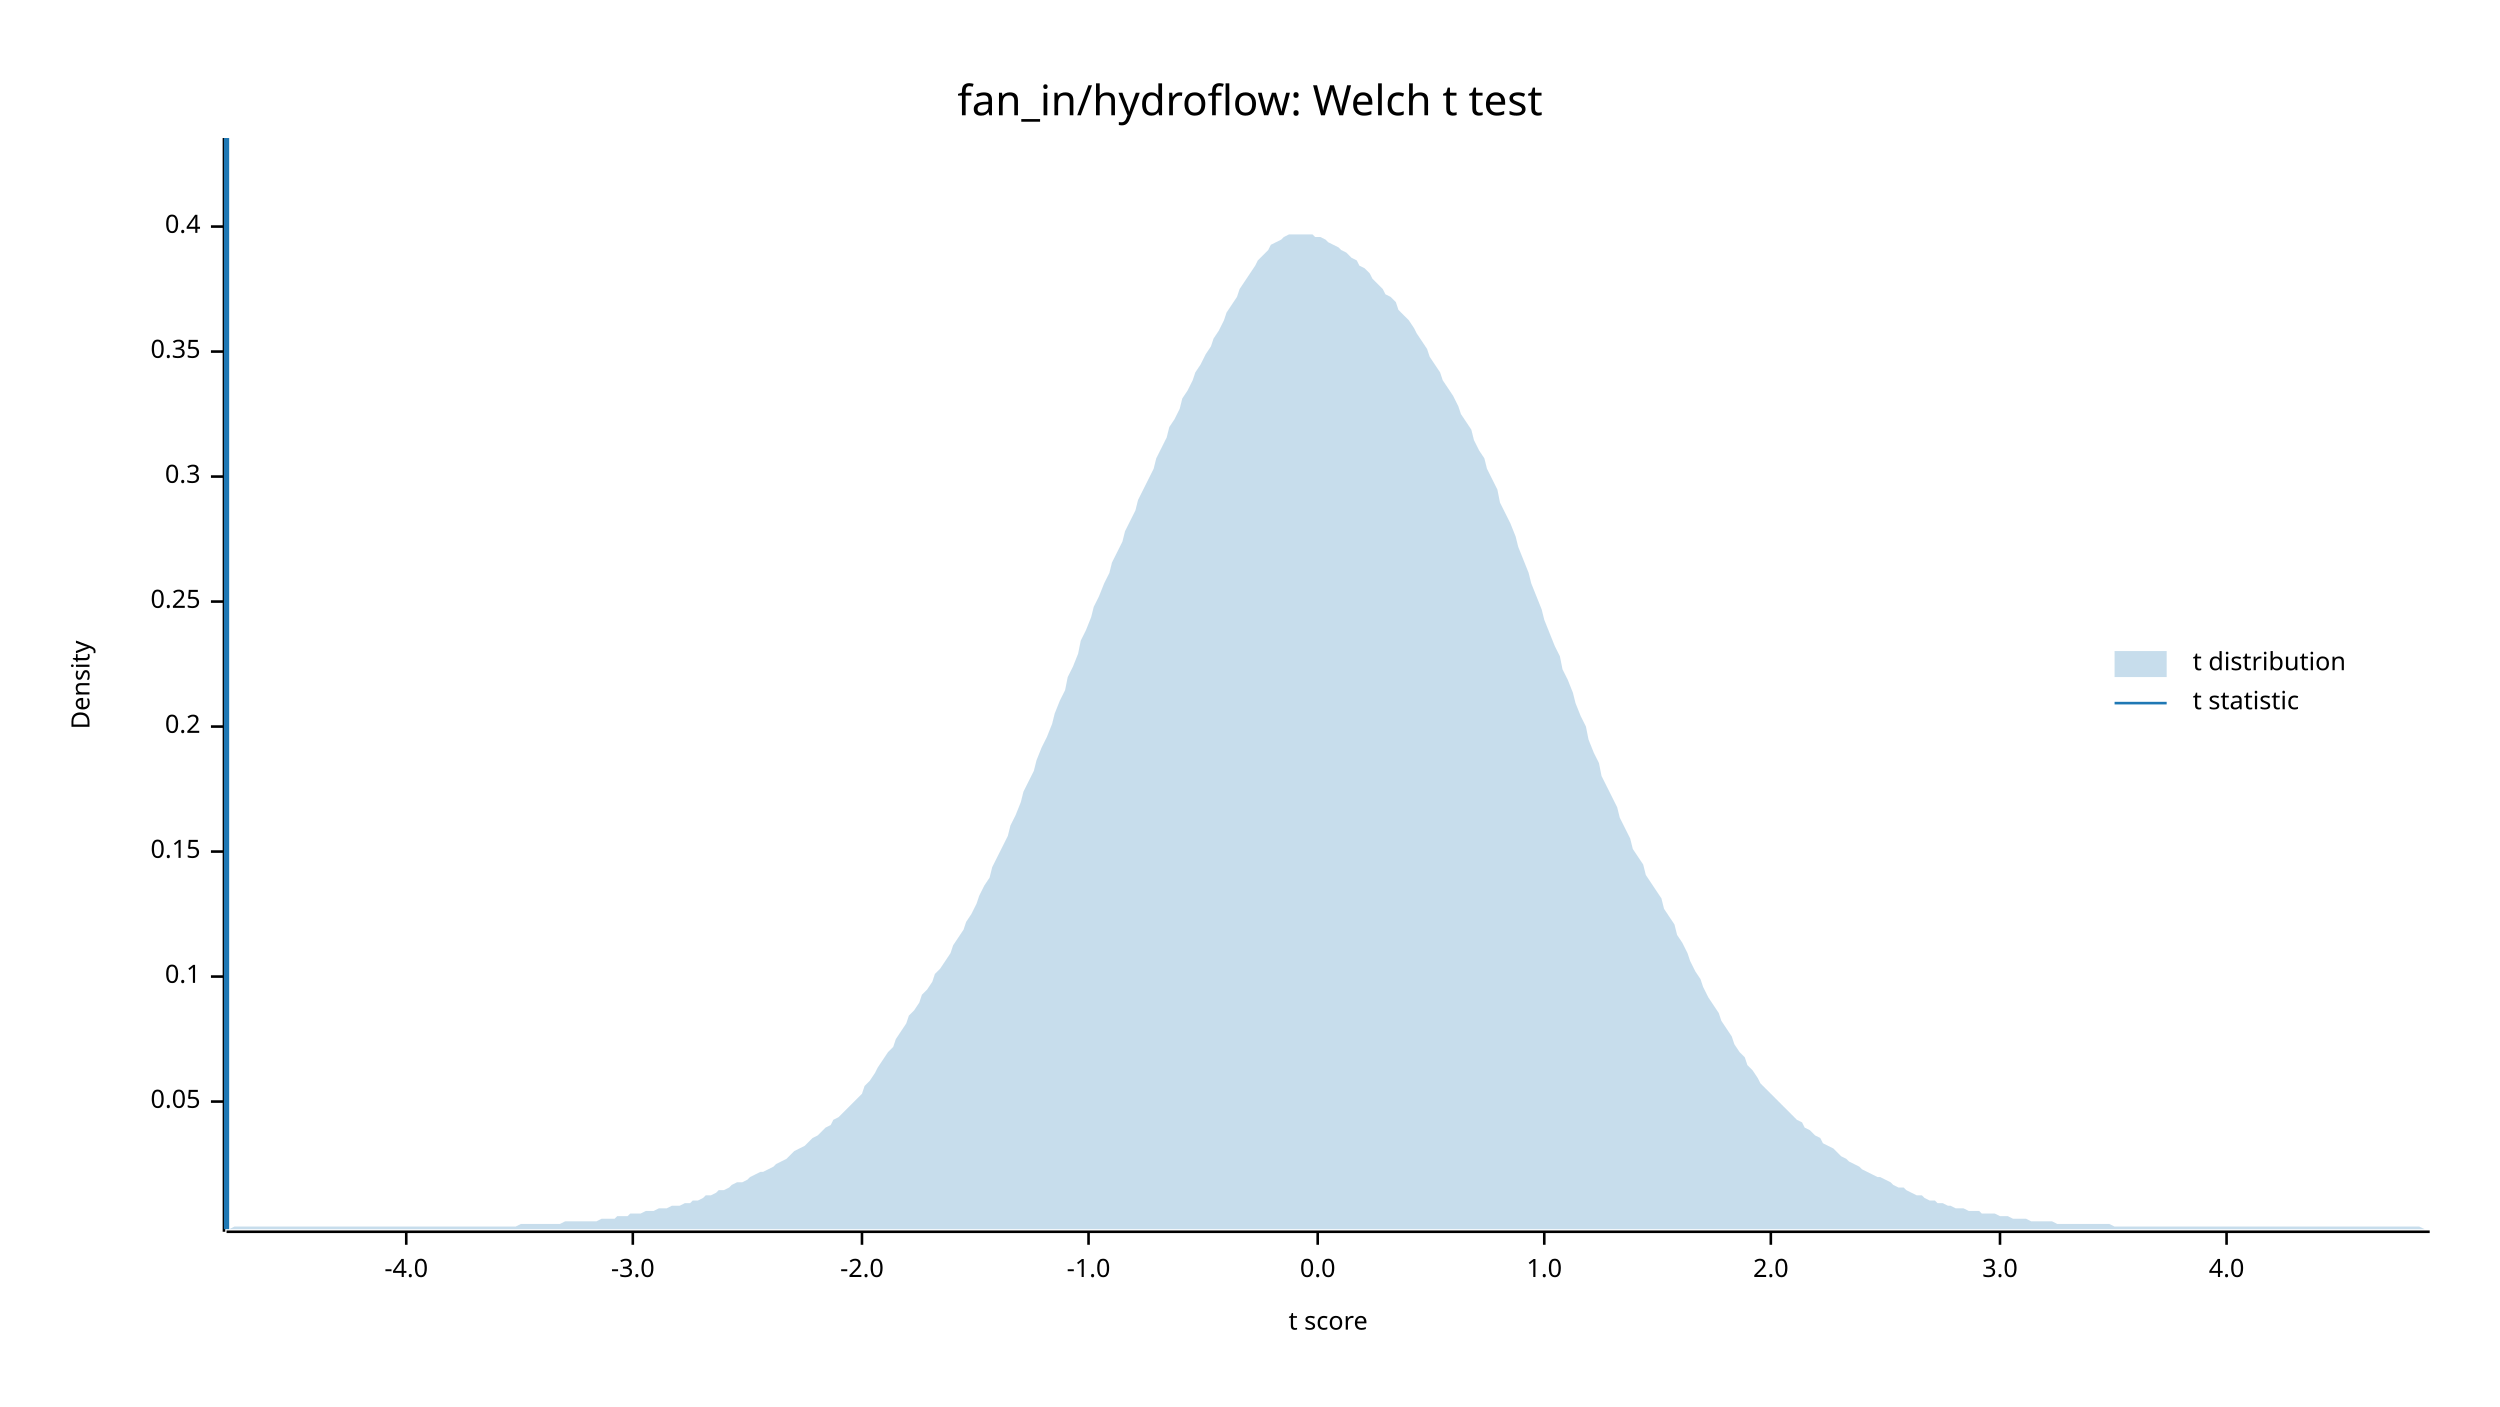
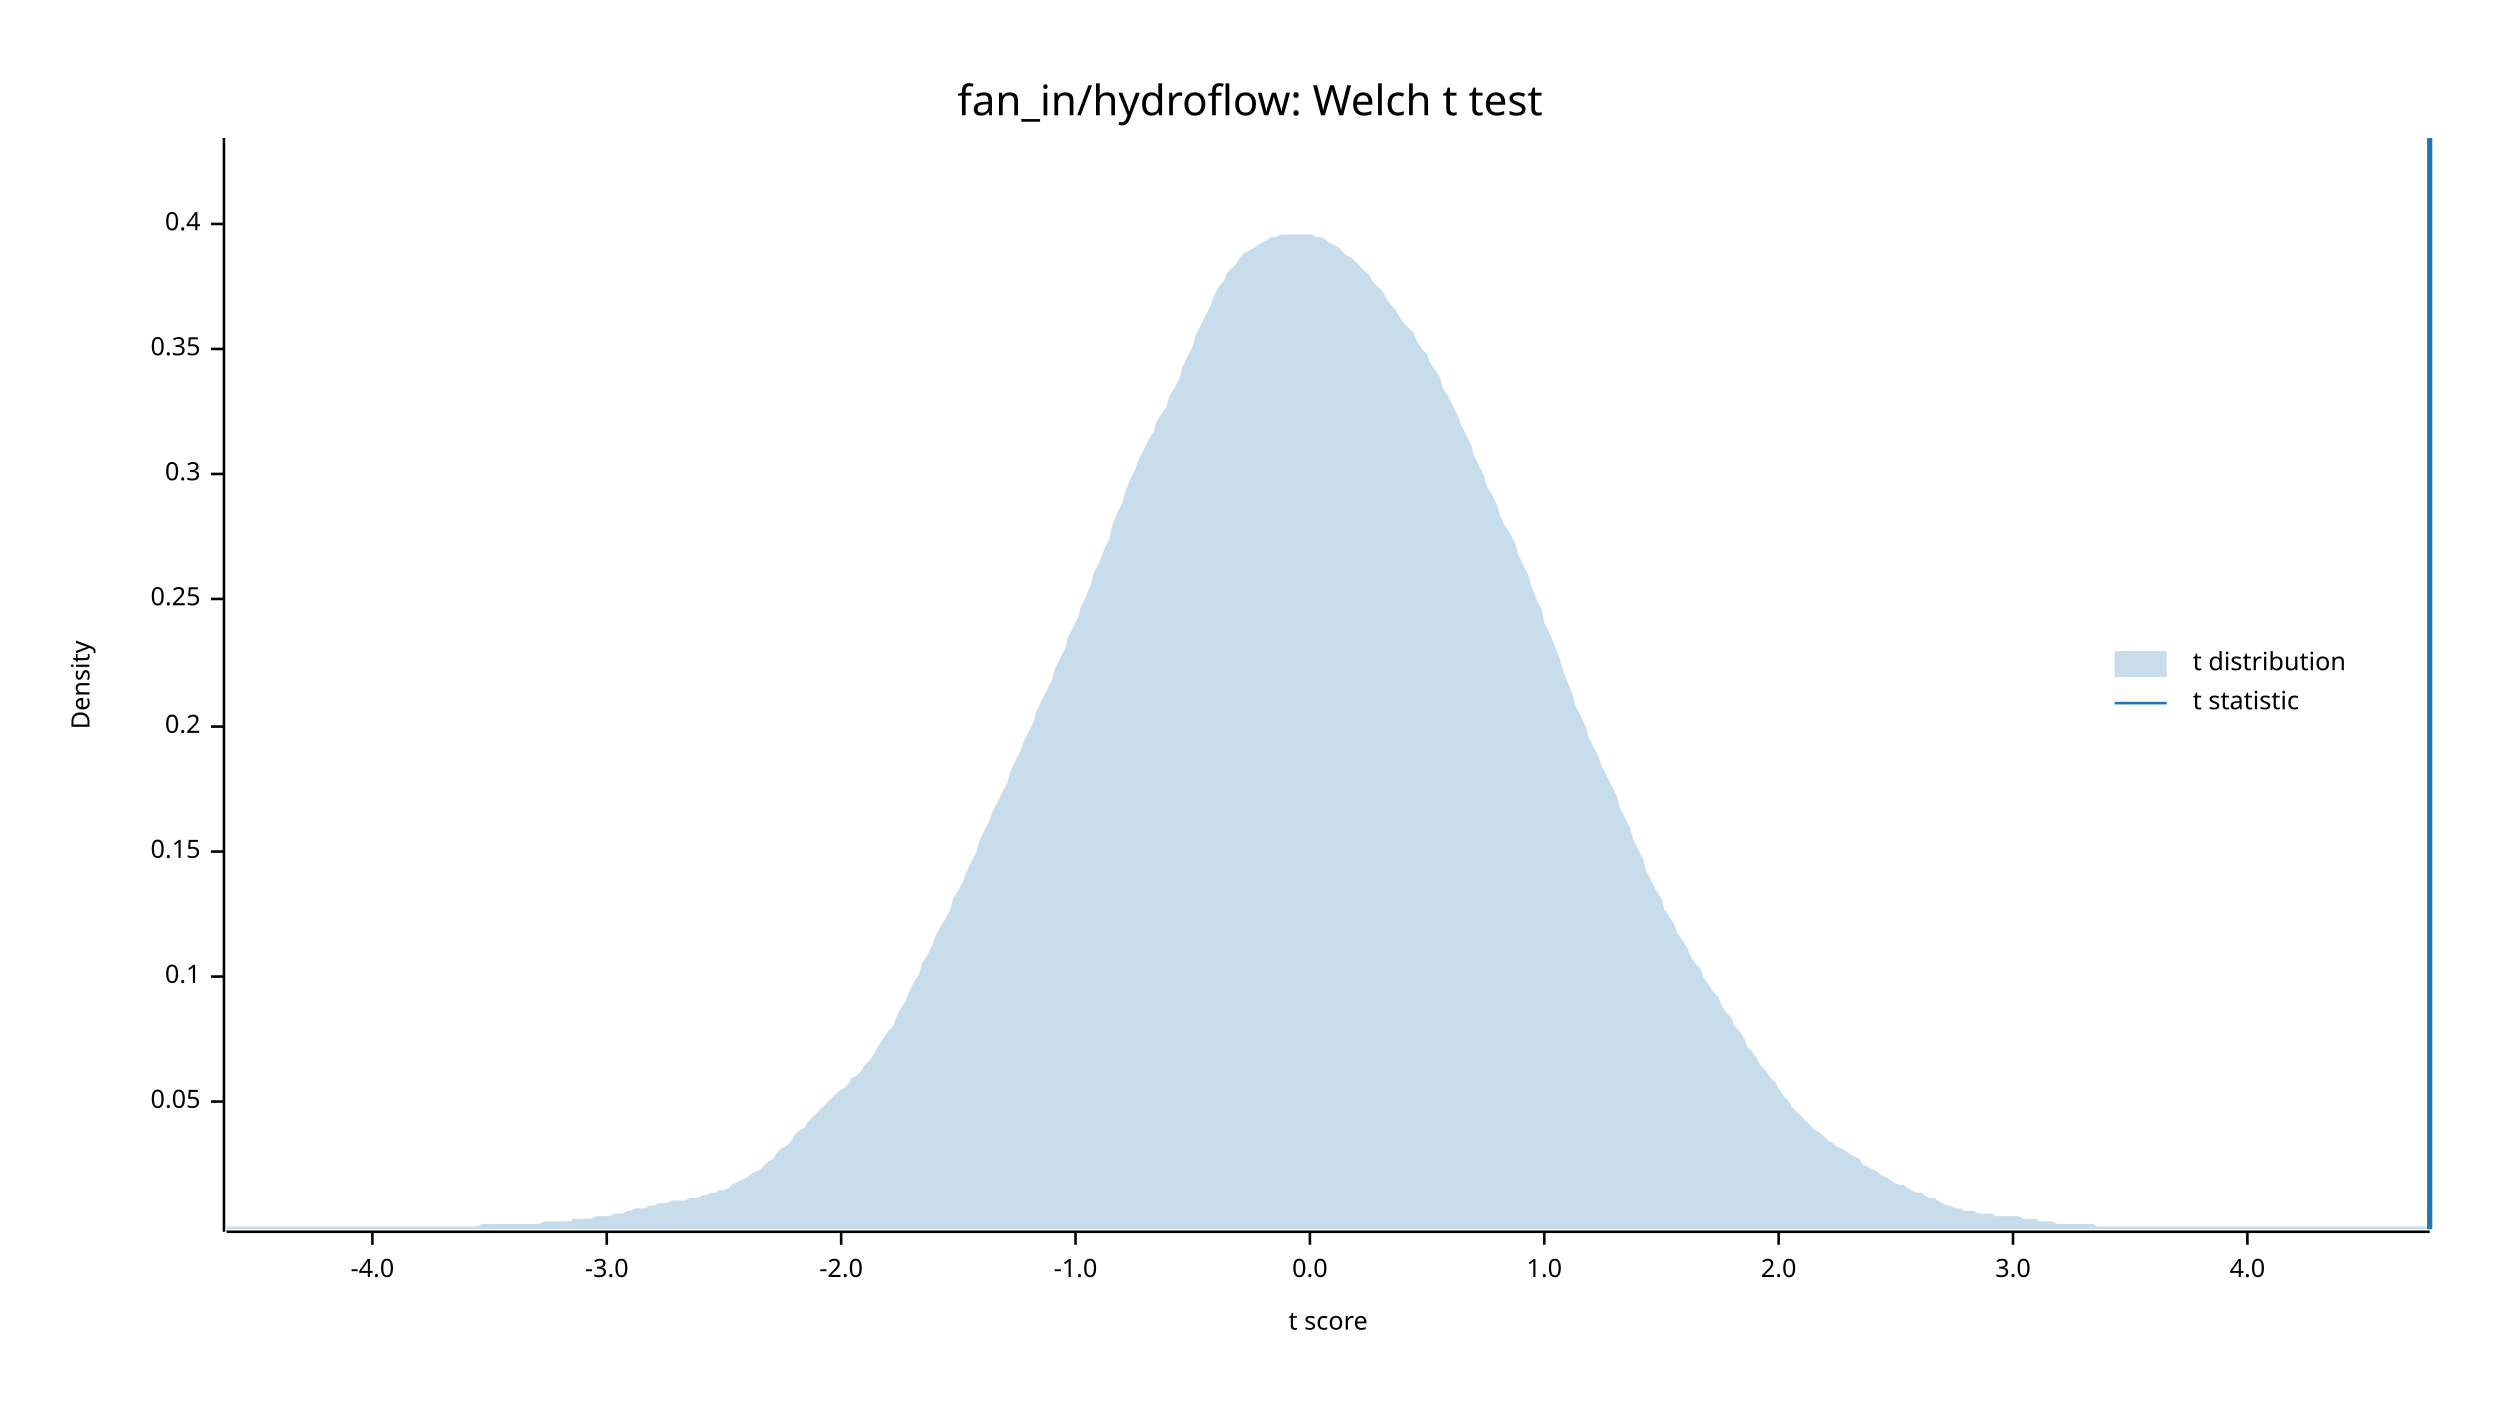
<svg xmlns="http://www.w3.org/2000/svg" width="960" height="540" viewBox="0 0 960 540">
  <text x="480" y="32" dy="0.76em" text-anchor="middle" font-family="sans-serif" font-size="16.129" opacity="1" fill="#000000">
fan_in/hydroflow: Welch t test
</text>
  <text x="27" y="263" dy="0.76em" text-anchor="middle" font-family="sans-serif" font-size="9.677" opacity="1" fill="#000000" transform="rotate(270, 27, 263)">
Density
</text>
  <text x="510" y="513" dy="-0.5ex" text-anchor="middle" font-family="sans-serif" font-size="9.677" opacity="1" fill="#000000">
t score
</text>
  <polyline fill="none" opacity="1" stroke="#000000" stroke-width="1" points="86,53 86,473 " />
  <text x="77" y="423" dy="0.5ex" text-anchor="end" font-family="sans-serif" font-size="9.677" opacity="1" fill="#000000">
0.05
</text>
  <polyline fill="none" opacity="1" stroke="#000000" stroke-width="1" points="81,423 86,423 " />
  <text x="77" y="375" dy="0.5ex" text-anchor="end" font-family="sans-serif" font-size="9.677" opacity="1" fill="#000000">
0.1
</text>
  <polyline fill="none" opacity="1" stroke="#000000" stroke-width="1" points="81,375 86,375 " />
  <text x="77" y="327" dy="0.5ex" text-anchor="end" font-family="sans-serif" font-size="9.677" opacity="1" fill="#000000">
0.15
</text>
  <polyline fill="none" opacity="1" stroke="#000000" stroke-width="1" points="81,327 86,327 " />
  <text x="77" y="279" dy="0.5ex" text-anchor="end" font-family="sans-serif" font-size="9.677" opacity="1" fill="#000000">
0.2
</text>
  <polyline fill="none" opacity="1" stroke="#000000" stroke-width="1" points="81,279 86,279 " />
-   <text x="77" y="231" dy="0.5ex" text-anchor="end" font-family="sans-serif" font-size="9.677" opacity="1" fill="#000000">
+   <text x="77" y="230" dy="0.5ex" text-anchor="end" font-family="sans-serif" font-size="9.677" opacity="1" fill="#000000">
0.25
</text>
-   <polyline fill="none" opacity="1" stroke="#000000" stroke-width="1" points="81,231 86,231 " />
-   <text x="77" y="183" dy="0.5ex" text-anchor="end" font-family="sans-serif" font-size="9.677" opacity="1" fill="#000000">
+   <polyline fill="none" opacity="1" stroke="#000000" stroke-width="1" points="81,230 86,230 " />
+   <text x="77" y="182" dy="0.5ex" text-anchor="end" font-family="sans-serif" font-size="9.677" opacity="1" fill="#000000">
0.3
</text>
-   <polyline fill="none" opacity="1" stroke="#000000" stroke-width="1" points="81,183 86,183 " />
-   <text x="77" y="135" dy="0.5ex" text-anchor="end" font-family="sans-serif" font-size="9.677" opacity="1" fill="#000000">
+   <polyline fill="none" opacity="1" stroke="#000000" stroke-width="1" points="81,182 86,182 " />
+   <text x="77" y="134" dy="0.5ex" text-anchor="end" font-family="sans-serif" font-size="9.677" opacity="1" fill="#000000">
0.35
</text>
-   <polyline fill="none" opacity="1" stroke="#000000" stroke-width="1" points="81,135 86,135 " />
-   <text x="77" y="87" dy="0.5ex" text-anchor="end" font-family="sans-serif" font-size="9.677" opacity="1" fill="#000000">
+   <polyline fill="none" opacity="1" stroke="#000000" stroke-width="1" points="81,134 86,134 " />
+   <text x="77" y="86" dy="0.5ex" text-anchor="end" font-family="sans-serif" font-size="9.677" opacity="1" fill="#000000">
0.4
</text>
-   <polyline fill="none" opacity="1" stroke="#000000" stroke-width="1" points="81,87 86,87 " />
+   <polyline fill="none" opacity="1" stroke="#000000" stroke-width="1" points="81,86 86,86 " />
  <polyline fill="none" opacity="1" stroke="#000000" stroke-width="1" points="87,473 933,473 " />
-   <text x="156" y="483" dy="0.76em" text-anchor="middle" font-family="sans-serif" font-size="9.677" opacity="1" fill="#000000">
+   <text x="143" y="483" dy="0.76em" text-anchor="middle" font-family="sans-serif" font-size="9.677" opacity="1" fill="#000000">
-4.0
</text>
-   <polyline fill="none" opacity="1" stroke="#000000" stroke-width="1" points="156,473 156,478 " />
-   <text x="243" y="483" dy="0.76em" text-anchor="middle" font-family="sans-serif" font-size="9.677" opacity="1" fill="#000000">
+   <polyline fill="none" opacity="1" stroke="#000000" stroke-width="1" points="143,473 143,478 " />
+   <text x="233" y="483" dy="0.76em" text-anchor="middle" font-family="sans-serif" font-size="9.677" opacity="1" fill="#000000">
-3.0
</text>
-   <polyline fill="none" opacity="1" stroke="#000000" stroke-width="1" points="243,473 243,478 " />
-   <text x="331" y="483" dy="0.76em" text-anchor="middle" font-family="sans-serif" font-size="9.677" opacity="1" fill="#000000">
+   <polyline fill="none" opacity="1" stroke="#000000" stroke-width="1" points="233,473 233,478 " />
+   <text x="323" y="483" dy="0.76em" text-anchor="middle" font-family="sans-serif" font-size="9.677" opacity="1" fill="#000000">
-2.0
</text>
-   <polyline fill="none" opacity="1" stroke="#000000" stroke-width="1" points="331,473 331,478 " />
-   <text x="418" y="483" dy="0.76em" text-anchor="middle" font-family="sans-serif" font-size="9.677" opacity="1" fill="#000000">
+   <polyline fill="none" opacity="1" stroke="#000000" stroke-width="1" points="323,473 323,478 " />
+   <text x="413" y="483" dy="0.76em" text-anchor="middle" font-family="sans-serif" font-size="9.677" opacity="1" fill="#000000">
-1.0
</text>
-   <polyline fill="none" opacity="1" stroke="#000000" stroke-width="1" points="418,473 418,478 " />
-   <text x="506" y="483" dy="0.76em" text-anchor="middle" font-family="sans-serif" font-size="9.677" opacity="1" fill="#000000">
+   <polyline fill="none" opacity="1" stroke="#000000" stroke-width="1" points="413,473 413,478 " />
+   <text x="503" y="483" dy="0.76em" text-anchor="middle" font-family="sans-serif" font-size="9.677" opacity="1" fill="#000000">
0.0
</text>
-   <polyline fill="none" opacity="1" stroke="#000000" stroke-width="1" points="506,473 506,478 " />
+   <polyline fill="none" opacity="1" stroke="#000000" stroke-width="1" points="503,473 503,478 " />
  <text x="593" y="483" dy="0.76em" text-anchor="middle" font-family="sans-serif" font-size="9.677" opacity="1" fill="#000000">
1.0
</text>
  <polyline fill="none" opacity="1" stroke="#000000" stroke-width="1" points="593,473 593,478 " />
-   <text x="680" y="483" dy="0.76em" text-anchor="middle" font-family="sans-serif" font-size="9.677" opacity="1" fill="#000000">
+   <text x="683" y="483" dy="0.76em" text-anchor="middle" font-family="sans-serif" font-size="9.677" opacity="1" fill="#000000">
2.0
</text>
-   <polyline fill="none" opacity="1" stroke="#000000" stroke-width="1" points="680,473 680,478 " />
-   <text x="768" y="483" dy="0.76em" text-anchor="middle" font-family="sans-serif" font-size="9.677" opacity="1" fill="#000000">
+   <polyline fill="none" opacity="1" stroke="#000000" stroke-width="1" points="683,473 683,478 " />
+   <text x="773" y="483" dy="0.76em" text-anchor="middle" font-family="sans-serif" font-size="9.677" opacity="1" fill="#000000">
3.0
</text>
-   <polyline fill="none" opacity="1" stroke="#000000" stroke-width="1" points="768,473 768,478 " />
-   <text x="855" y="483" dy="0.76em" text-anchor="middle" font-family="sans-serif" font-size="9.677" opacity="1" fill="#000000">
+   <polyline fill="none" opacity="1" stroke="#000000" stroke-width="1" points="773,473 773,478 " />
+   <text x="863" y="483" dy="0.76em" text-anchor="middle" font-family="sans-serif" font-size="9.677" opacity="1" fill="#000000">
4.0
</text>
-   <polyline fill="none" opacity="1" stroke="#000000" stroke-width="1" points="855,473 855,478 " />
-   <polygon opacity="0.25" fill="#1F78B4" points="87,472 88,472 90,471 92,471 93,471 95,471 97,471 98,471 100,471 102,471 103,471 105,471 107,471 109,471 110,471 112,471 114,471 115,471 117,471 119,471 120,471 122,471 124,471 125,471 127,471 129,471 131,471 132,471 134,471 136,471 137,471 139,471 141,471 142,471 144,471 146,471 148,471 149,471 151,471 153,471 154,471 156,471 158,471 159,471 161,471 163,471 164,471 166,471 168,471 170,471 171,471 173,471 175,471 176,471 178,471 180,471 181,471 183,471 185,471 187,471 188,471 190,471 192,471 193,471 195,471 197,471 198,471 200,470 202,470 203,470 205,470 207,470 209,470 210,470 212,470 214,470 215,470 217,469 219,469 220,469 222,469 224,469 226,469 227,469 229,469 231,468 232,468 234,468 236,468 237,467 239,467 241,467 242,466 244,466 246,466 248,465 249,465 251,465 253,464 254,464 256,464 258,463 259,463 261,463 263,462 265,462 266,461 268,461 270,460 271,459 273,459 275,458 276,457 278,457 280,456 281,455 283,454 285,454 287,453 288,452 290,451 292,450 293,450 295,449 297,448 298,447 300,446 302,445 304,443 305,442 307,441 309,440 310,439 312,437 314,436 315,435 317,433 319,432 320,430 322,429 324,427 326,425 327,424 329,422 331,420 332,417 334,415 336,412 337,410 339,407 341,404 343,402 344,399 346,396 348,393 349,390 351,388 353,385 354,382 356,380 358,377 359,374 361,372 363,369 365,366 366,363 368,360 370,357 371,354 373,351 375,347 376,344 378,340 380,337 381,333 383,329 385,325 387,321 388,317 390,313 392,308 393,304 395,300 397,296 398,292 400,287 402,283 404,278 405,274 407,269 409,265 410,260 412,256 414,251 415,246 417,242 419,237 420,233 422,229 424,224 426,220 427,216 429,212 431,208 432,204 434,200 436,196 437,192 439,188 441,184 443,180 444,176 446,172 448,168 449,164 451,161 453,157 454,153 456,150 458,146 459,143 461,140 463,136 465,133 466,130 468,127 470,123 471,120 473,117 475,114 476,111 478,108 480,105 482,102 483,100 485,98 487,96 488,94 490,93 492,92 493,91 495,90 497,90 498,90 500,90 502,90 504,90 505,91 507,91 509,92 510,93 512,94 514,95 515,96 517,97 519,99 521,100 522,102 524,103 526,105 527,107 529,109 531,111 532,113 534,114 536,116 537,119 539,121 541,123 543,126 544,128 546,131 548,134 549,137 551,140 553,143 554,146 556,149 558,152 560,156 561,159 563,162 565,165 566,169 568,173 570,176 571,180 573,184 575,188 576,193 578,197 580,201 582,206 583,210 585,215 587,220 588,224 590,229 592,234 593,238 595,243 597,248 599,252 600,257 602,261 604,266 605,270 607,275 609,279 610,284 612,289 614,293 615,298 617,302 619,306 621,310 622,314 624,318 626,322 627,326 629,329 631,332 632,336 634,339 636,342 638,345 639,349 641,352 643,355 644,359 646,362 648,366 649,369 651,373 653,376 654,379 656,383 658,386 660,389 661,392 663,395 665,398 666,401 668,404 670,406 671,409 673,411 675,414 676,416 678,418 680,420 682,422 683,423 685,425 687,427 688,428 690,430 692,431 693,433 695,434 697,436 699,437 700,439 702,440 704,441 705,442 707,444 709,445 710,446 712,447 714,448 715,449 717,450 719,451 721,452 722,452 724,453 726,454 727,455 729,456 731,456 732,457 734,458 736,459 738,459 739,460 741,461 743,461 744,462 746,462 748,463 749,463 751,464 753,464 754,464 756,465 758,465 760,465 761,466 763,466 765,466 766,466 768,467 770,467 771,467 773,468 775,468 777,468 778,468 780,469 782,469 783,469 785,469 787,469 788,469 790,470 792,470 793,470 795,470 797,470 799,470 800,470 802,470 804,470 805,470 807,470 809,470 810,470 812,471 814,471 816,471 817,471 819,471 821,471 822,471 824,471 826,471 827,471 829,471 831,471 832,471 834,471 836,471 838,471 839,471 841,471 843,471 844,471 846,471 848,471 849,471 851,471 853,471 855,471 856,471 858,471 860,471 861,471 863,471 865,471 866,471 868,471 870,471 871,471 873,471 875,471 877,471 878,471 880,471 882,471 883,471 885,471 887,471 888,471 890,471 892,471 894,471 895,471 897,471 899,471 900,471 902,471 904,471 905,471 907,471 909,471 910,471 912,471 914,471 916,471 917,471 919,471 921,471 922,471 924,471 926,471 927,471 929,471 931,472 933,472 933,472 87,472 " />
-   <polyline fill="none" opacity="1" stroke="#1F78B4" stroke-width="2" points="87,472 87,53 " />
+   <polyline fill="none" opacity="1" stroke="#000000" stroke-width="1" points="863,473 863,478 " />
+   <polygon opacity="0.25" fill="#1F78B4" points="87,471 88,471 90,471 92,471 93,471 95,471 97,471 98,471 100,471 102,471 103,471 105,471 107,471 109,471 110,471 112,471 114,471 115,471 117,471 119,471 120,471 122,471 124,471 125,471 127,471 129,471 131,471 132,471 134,471 136,471 137,471 139,471 141,471 142,471 144,471 146,471 148,471 149,471 151,471 153,471 154,471 156,471 158,471 159,471 161,471 163,471 164,471 166,471 168,471 170,471 171,471 173,471 175,471 176,471 178,471 180,471 181,471 183,471 185,470 187,470 188,470 190,470 192,470 193,470 195,470 197,470 198,470 200,470 202,470 203,470 205,470 207,470 209,469 210,469 212,469 214,469 215,469 217,469 219,469 220,468 222,468 224,468 226,468 227,468 229,467 231,467 232,467 234,467 236,466 237,466 239,466 241,465 242,465 244,464 246,464 248,464 249,463 251,463 253,462 254,462 256,462 258,461 259,461 261,461 263,461 265,460 266,460 268,460 270,459 271,459 273,458 275,458 276,457 278,457 280,456 281,455 283,454 285,453 287,452 288,451 290,450 292,449 293,448 295,446 297,445 298,443 300,441 302,440 304,438 305,436 307,434 309,433 310,431 312,429 314,427 315,426 317,424 319,422 320,421 322,419 324,418 326,416 327,414 329,413 331,411 332,409 334,407 336,404 337,402 339,399 341,396 343,394 344,391 346,387 348,384 349,381 351,377 353,374 354,370 356,367 358,363 359,360 361,356 363,353 365,349 366,345 368,342 370,338 371,335 373,331 375,327 376,323 378,319 380,315 381,312 383,308 385,304 387,300 388,296 390,292 392,288 393,285 395,281 397,277 398,273 400,269 402,265 404,261 405,257 407,253 409,249 410,245 412,241 414,237 415,233 417,229 419,224 420,220 422,216 424,211 426,207 427,202 429,197 431,193 432,189 434,184 436,180 437,177 439,173 441,169 443,166 444,162 446,159 448,156 449,152 451,149 453,145 454,141 456,137 458,133 459,129 461,125 463,121 465,117 466,114 468,110 470,108 471,105 473,103 475,101 476,99 478,97 480,96 482,95 483,94 485,93 487,92 488,91 490,91 492,90 493,90 495,90 497,90 498,90 500,90 502,90 504,90 505,91 507,91 509,92 510,93 512,94 514,95 515,96 517,98 519,99 521,101 522,102 524,104 526,106 527,108 529,110 531,112 532,114 534,117 536,119 537,121 539,124 541,126 543,128 544,131 546,134 548,136 549,139 551,142 553,145 554,149 556,152 558,156 560,160 561,163 563,167 565,171 566,175 568,179 570,183 571,187 573,190 575,194 576,198 578,202 580,205 582,209 583,213 585,217 587,221 588,225 590,230 592,234 593,239 595,243 597,248 599,253 600,257 602,262 604,267 605,271 607,275 609,279 610,283 612,287 614,291 615,294 617,298 619,302 621,306 622,310 624,314 626,318 627,322 629,326 631,330 632,334 634,338 636,342 638,345 639,349 641,352 643,355 644,358 646,361 648,364 649,367 651,370 653,372 654,375 656,378 658,381 660,383 661,386 663,389 665,391 666,394 668,396 670,399 671,402 673,404 675,407 676,409 678,411 680,414 682,416 683,418 685,421 687,423 688,425 690,427 692,429 693,430 695,432 697,434 699,435 700,436 702,438 704,439 705,440 707,441 709,442 710,443 712,444 714,445 715,447 717,448 719,449 721,450 722,451 724,452 726,453 727,454 729,455 731,455 732,456 734,457 736,458 738,458 739,459 741,460 743,460 744,461 746,462 748,463 749,463 751,464 753,464 754,465 756,465 758,465 760,466 761,466 763,466 765,466 766,467 768,467 770,467 771,467 773,467 775,467 777,468 778,468 780,468 782,468 783,469 785,469 787,469 788,469 790,470 792,470 793,470 795,470 797,470 799,470 800,470 802,470 804,470 805,471 807,471 809,471 810,471 812,471 814,471 816,471 817,471 819,471 821,471 822,471 824,471 826,471 827,471 829,471 831,471 832,471 834,471 836,471 838,471 839,471 841,471 843,471 844,471 846,471 848,471 849,471 851,471 853,471 855,471 856,471 858,471 860,471 861,471 863,471 865,471 866,471 868,471 870,471 871,471 873,471 875,471 877,471 878,471 880,471 882,471 883,471 885,471 887,471 888,471 890,471 892,471 894,471 895,471 897,471 899,471 900,471 902,471 904,471 905,471 907,471 909,471 910,471 912,471 914,471 916,471 917,471 919,471 921,471 922,471 924,471 926,471 927,471 929,471 931,471 933,472 933,472 87,472 " />
+   <polyline fill="none" opacity="1" stroke="#1F78B4" stroke-width="2" points="933,472 933,53 " />
  <text x="842" y="250" dy="0.76em" text-anchor="start" font-family="sans-serif" font-size="9.677" opacity="1" fill="#000000">
t distribution
</text>
  <text x="842" y="265" dy="0.76em" text-anchor="start" font-family="sans-serif" font-size="9.677" opacity="1" fill="#000000">
t statistic
</text>
  <rect x="812" y="250" width="20" height="10" opacity="0.25" fill="#1F78B4" stroke="none" />
  <polyline fill="none" opacity="1" stroke="#1F78B4" stroke-width="1" points="812,270 832,270 " />
</svg>
